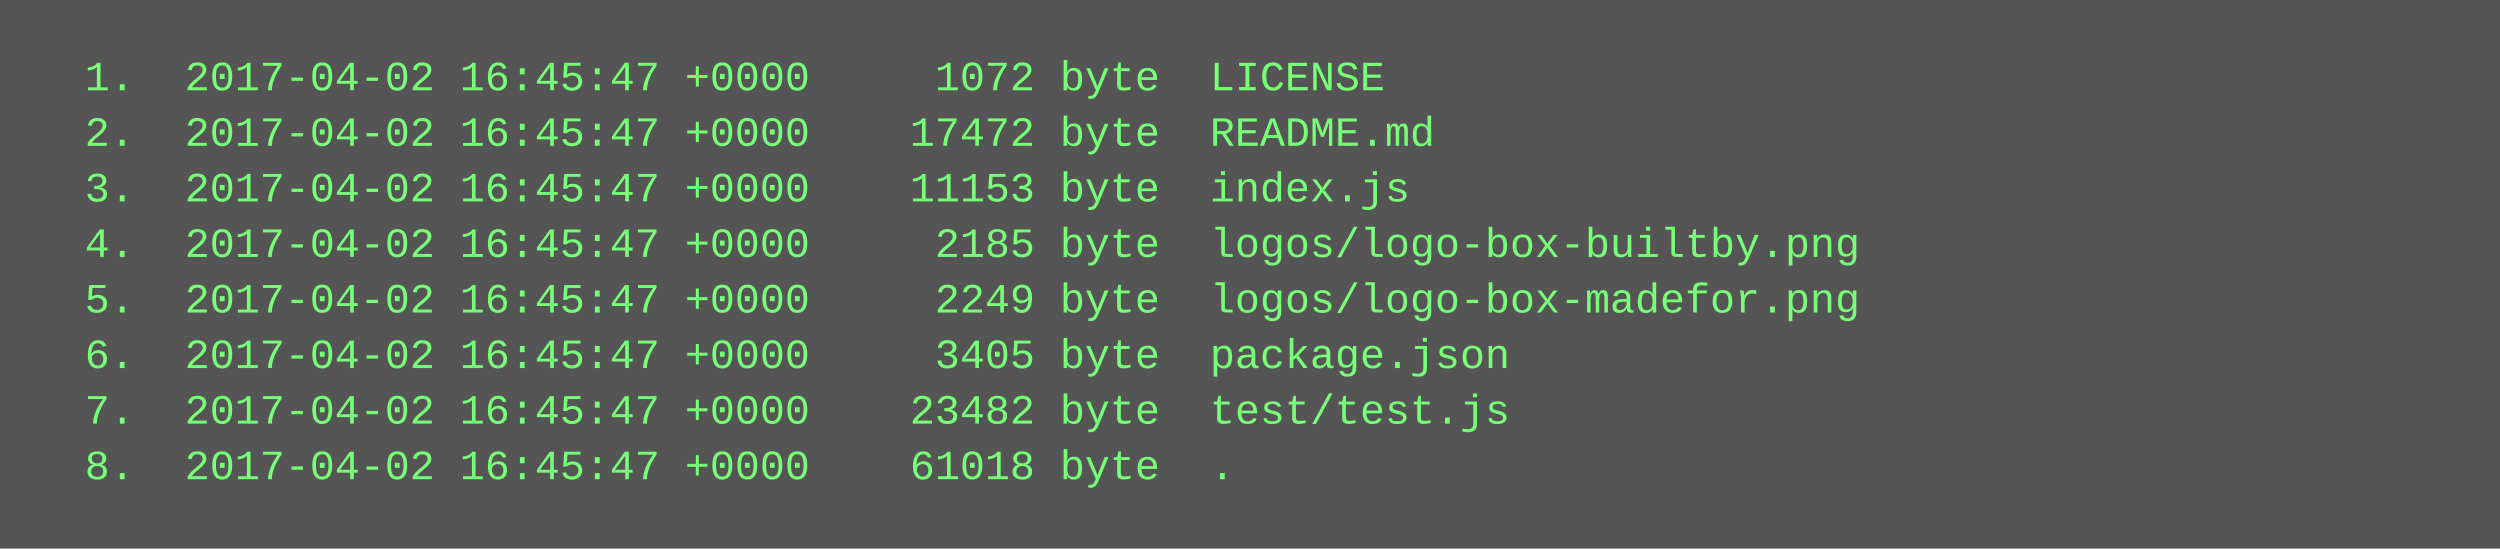
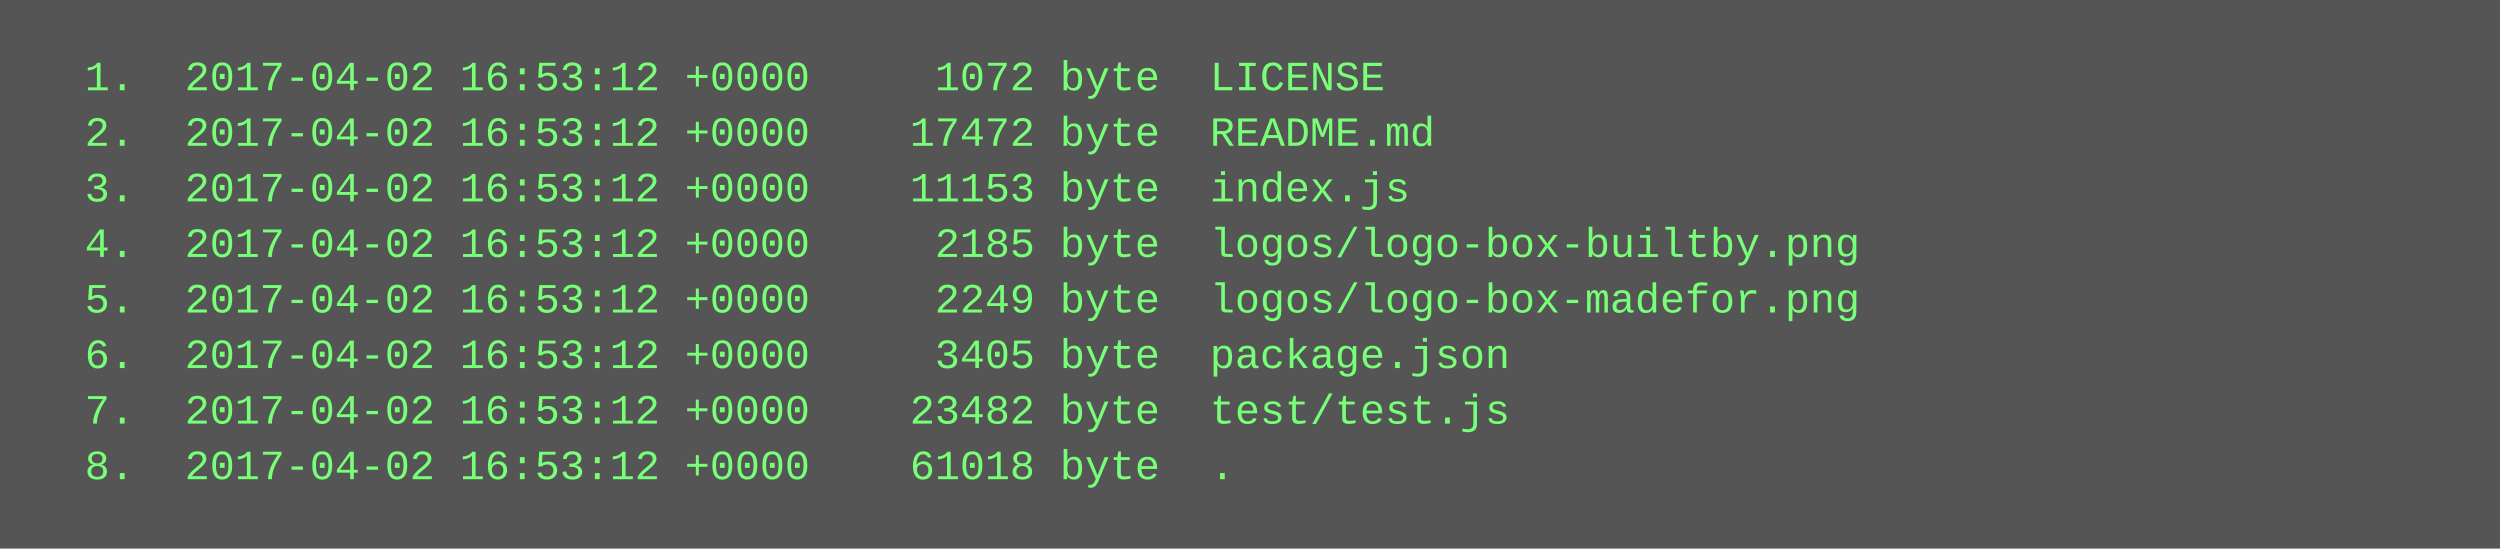
<svg xmlns="http://www.w3.org/2000/svg" height="158" width="720">
  <rect height="158" fill="#555" width="720" />
  <text fill="#7f7" font-family="Courier New" font-size="12" xml:space="preserve">
-     <tspan x="10" y="26">  1.  2017-04-02 16:45:47 +0000     1072 byte  LICENSE</tspan>
-     <tspan x="10" y="42">  2.  2017-04-02 16:45:47 +0000    17472 byte  README.md</tspan>
-     <tspan x="10" y="58">  3.  2017-04-02 16:45:47 +0000    11153 byte  index.js</tspan>
-     <tspan x="10" y="74">  4.  2017-04-02 16:45:47 +0000     2185 byte  logos/logo-box-builtby.png</tspan>
-     <tspan x="10" y="90">  5.  2017-04-02 16:45:47 +0000     2249 byte  logos/logo-box-madefor.png</tspan>
-     <tspan x="10" y="106">  6.  2017-04-02 16:45:47 +0000     3405 byte  package.json</tspan>
-     <tspan x="10" y="122">  7.  2017-04-02 16:45:47 +0000    23482 byte  test/test.js</tspan>
-     <tspan x="10" y="138">  8.  2017-04-02 16:45:47 +0000    61018 byte  .</tspan>
+     <tspan x="10" y="26">  1.  2017-04-02 16:53:12 +0000     1072 byte  LICENSE</tspan>
+     <tspan x="10" y="42">  2.  2017-04-02 16:53:12 +0000    17472 byte  README.md</tspan>
+     <tspan x="10" y="58">  3.  2017-04-02 16:53:12 +0000    11153 byte  index.js</tspan>
+     <tspan x="10" y="74">  4.  2017-04-02 16:53:12 +0000     2185 byte  logos/logo-box-builtby.png</tspan>
+     <tspan x="10" y="90">  5.  2017-04-02 16:53:12 +0000     2249 byte  logos/logo-box-madefor.png</tspan>
+     <tspan x="10" y="106">  6.  2017-04-02 16:53:12 +0000     3405 byte  package.json</tspan>
+     <tspan x="10" y="122">  7.  2017-04-02 16:53:12 +0000    23482 byte  test/test.js</tspan>
+     <tspan x="10" y="138">  8.  2017-04-02 16:53:12 +0000    61018 byte  .</tspan>
  </text>
</svg>
